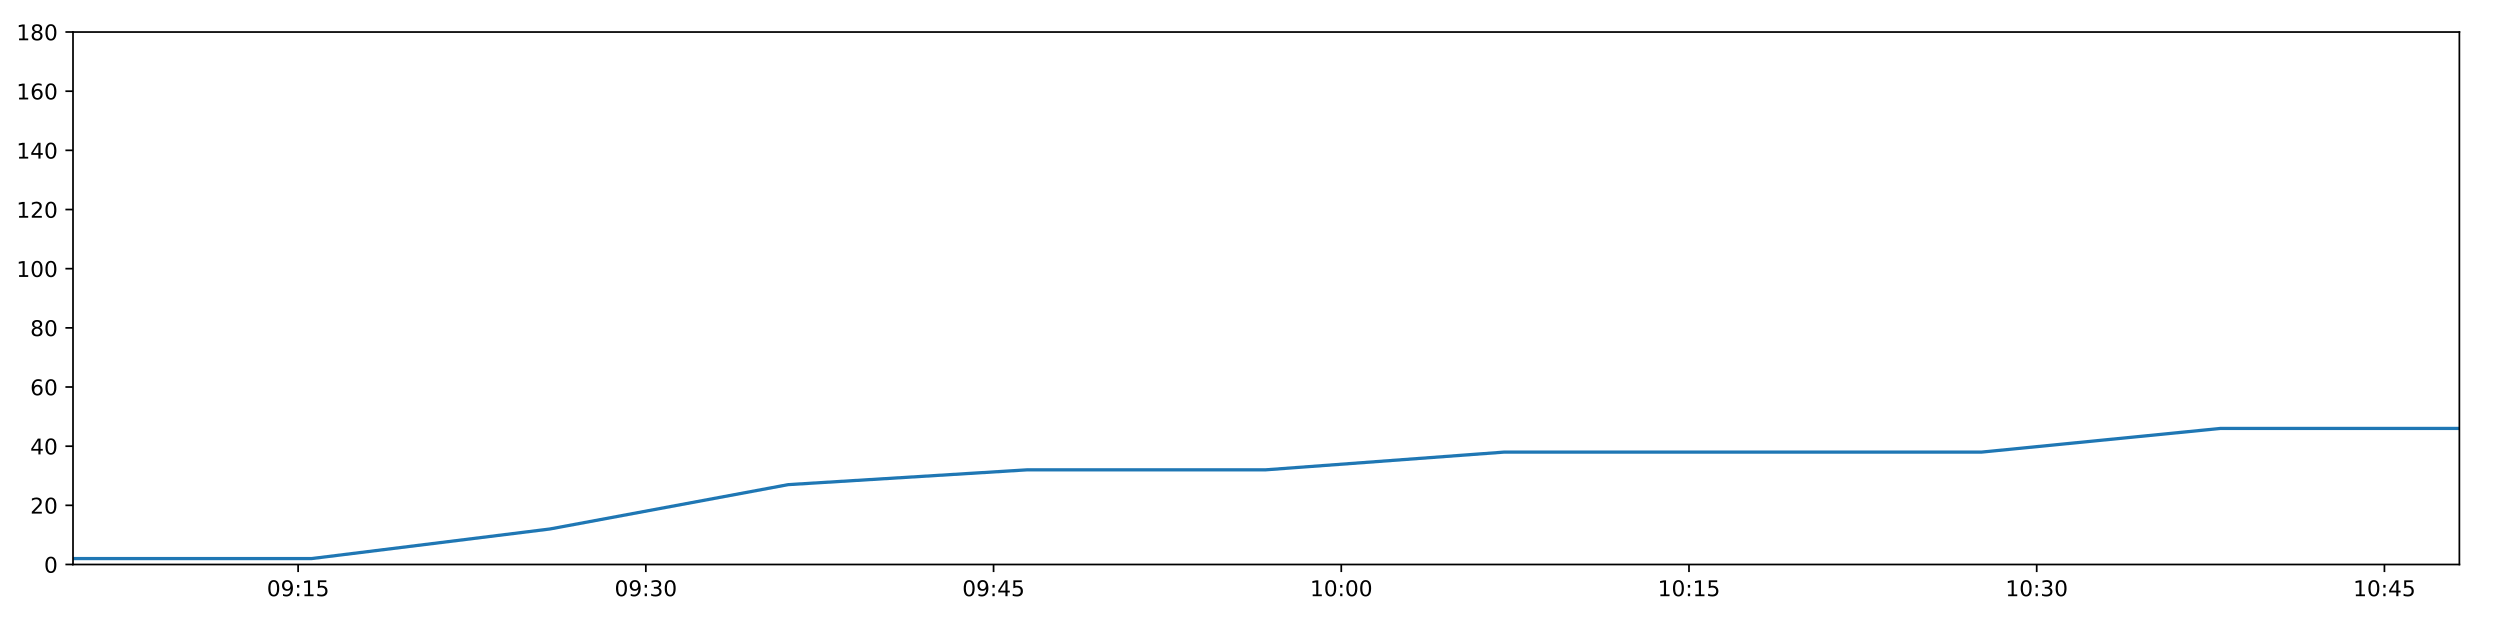
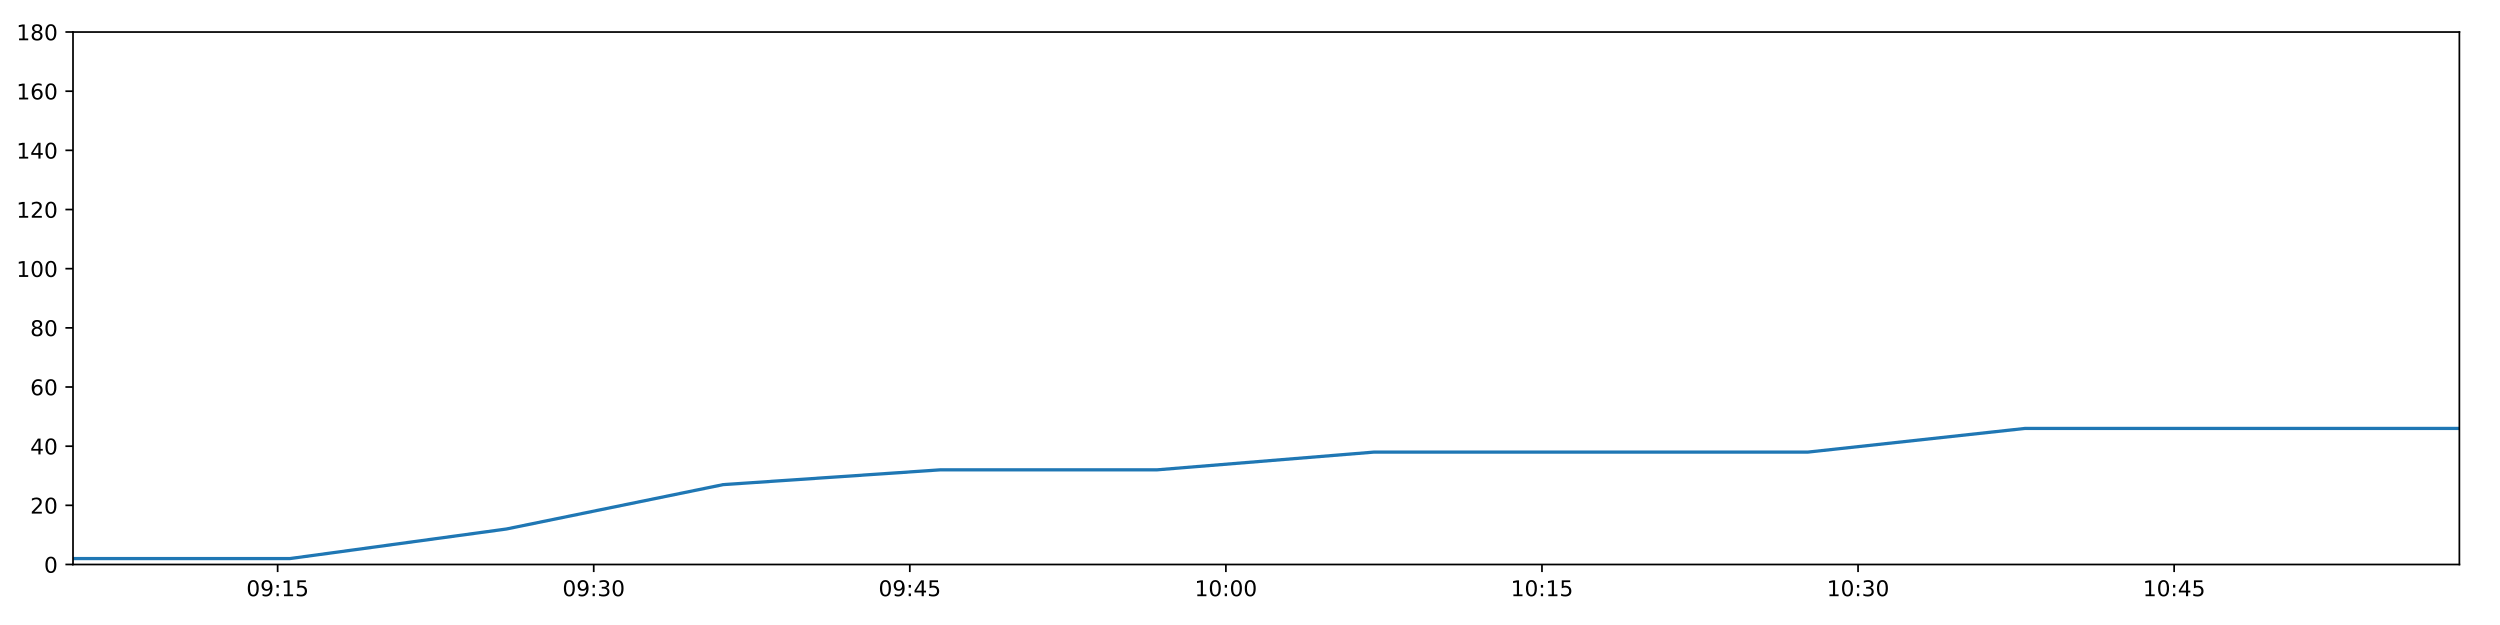
<svg xmlns="http://www.w3.org/2000/svg" xmlns:xlink="http://www.w3.org/1999/xlink" height="288pt" version="1.1" viewBox="0 0 1152 288" width="1152pt">
  <defs>
    <style type="text/css">
*{stroke-linecap:butt;stroke-linejoin:round;}
  </style>
  </defs>
  <g id="figure_1">
    <g id="patch_1">
      <path d="M 0 288  L 1152 288  L 1152 0  L 0 0  z " style="fill:#ffffff;" />
    </g>
    <g id="axes_1">
      <g id="patch_2">
        <path d="M 33.64 260.12  L 1133.28 260.12  L 1133.28 14.76  L 33.64 14.76  z " style="fill:#ffffff;" />
      </g>
      <g id="matplotlib.axis_1">
        <g id="xtick_1">
          <g id="line2d_1">
            <defs>
-               <path d="M 0 0  L 0 3.5  " id="m2c0085e11e" style="stroke:#000000;stroke-width:0.8;" />
-             </defs>
-             <g>
-               <use style="stroke:#000000;stroke-width:0.8;" x="137.374" xlink:href="#m2c0085e11e" y="260.12" />
+               <path d="M 0 0  L 0 3.5  " id="mdf12baefc9" style="stroke:#000000;stroke-width:0.8;" />
+             </defs>
+             <g>
+               <use style="stroke:#000000;stroke-width:0.8;" x="127.936" xlink:href="#mdf12baefc9" y="260.12" />
            </g>
          </g>
          <g id="text_1">
            <defs>
              <path d="M 31.781 66.406  Q 24.172 66.406 20.328 58.906  Q 16.5 51.422 16.5 36.375  Q 16.5 21.391 20.328 13.891  Q 24.172 6.391 31.781 6.391  Q 39.453 6.391 43.281 13.891  Q 47.125 21.391 47.125 36.375  Q 47.125 51.422 43.281 58.906  Q 39.453 66.406 31.781 66.406  z M 31.781 74.219  Q 44.047 74.219 50.516 64.516  Q 56.984 54.828 56.984 36.375  Q 56.984 17.969 50.516 8.266  Q 44.047 -1.422 31.781 -1.422  Q 19.531 -1.422 13.062 8.266  Q 6.594 17.969 6.594 36.375  Q 6.594 54.828 13.062 64.516  Q 19.531 74.219 31.781 74.219  z " id="DejaVuSans-48" />
              <path d="M 10.984 1.516  L 10.984 10.5  Q 14.703 8.734 18.5 7.812  Q 22.312 6.891 25.984 6.891  Q 35.75 6.891 40.891 13.453  Q 46.047 20.016 46.781 33.406  Q 43.953 29.203 39.594 26.953  Q 35.25 24.703 29.984 24.703  Q 19.047 24.703 12.672 31.312  Q 6.297 37.938 6.297 49.422  Q 6.297 60.641 12.938 67.422  Q 19.578 74.219 30.609 74.219  Q 43.266 74.219 49.922 64.516  Q 56.594 54.828 56.594 36.375  Q 56.594 19.141 48.406 8.859  Q 40.234 -1.422 26.422 -1.422  Q 22.703 -1.422 18.891 -0.688  Q 15.094 0.047 10.984 1.516  z M 30.609 32.422  Q 37.25 32.422 41.125 36.953  Q 45.016 41.5 45.016 49.422  Q 45.016 57.281 41.125 61.844  Q 37.25 66.406 30.609 66.406  Q 23.969 66.406 20.094 61.844  Q 16.219 57.281 16.219 49.422  Q 16.219 41.5 20.094 36.953  Q 23.969 32.422 30.609 32.422  z " id="DejaVuSans-57" />
              <path d="M 11.719 12.406  L 22.016 12.406  L 22.016 0  L 11.719 0  z M 11.719 51.703  L 22.016 51.703  L 22.016 39.312  L 11.719 39.312  z " id="DejaVuSans-58" />
              <path d="M 12.406 8.297  L 28.516 8.297  L 28.516 63.922  L 10.984 60.406  L 10.984 69.391  L 28.422 72.906  L 38.281 72.906  L 38.281 8.297  L 54.391 8.297  L 54.391 0  L 12.406 0  z " id="DejaVuSans-49" />
              <path d="M 10.797 72.906  L 49.516 72.906  L 49.516 64.594  L 19.828 64.594  L 19.828 46.734  Q 21.969 47.469 24.109 47.828  Q 26.266 48.188 28.422 48.188  Q 40.625 48.188 47.75 41.5  Q 54.891 34.812 54.891 23.391  Q 54.891 11.625 47.562 5.094  Q 40.234 -1.422 26.906 -1.422  Q 22.312 -1.422 17.547 -0.641  Q 12.797 0.141 7.719 1.703  L 7.719 11.625  Q 12.109 9.234 16.797 8.062  Q 21.484 6.891 26.703 6.891  Q 35.156 6.891 40.078 11.328  Q 45.016 15.766 45.016 23.391  Q 45.016 31 40.078 35.438  Q 35.156 39.891 26.703 39.891  Q 22.75 39.891 18.812 39.016  Q 14.891 38.141 10.797 36.281  z " id="DejaVuSans-53" />
            </defs>
-             <g transform="translate(122.9642 274.7184)scale(0.1 -0.1)">
+             <g transform="translate(113.5267 274.7184)scale(0.1 -0.1)">
              <use xlink:href="#DejaVuSans-48" />
              <use x="63.623" xlink:href="#DejaVuSans-57" />
              <use x="127.246" xlink:href="#DejaVuSans-58" />
              <use x="160.938" xlink:href="#DejaVuSans-49" />
              <use x="224.561" xlink:href="#DejaVuSans-53" />
            </g>
          </g>
        </g>
        <g id="xtick_2">
          <g id="line2d_2">
            <g>
-               <use style="stroke:#000000;stroke-width:0.8;" x="297.602" xlink:href="#m2c0085e11e" y="260.12" />
+               <use style="stroke:#000000;stroke-width:0.8;" x="273.587" xlink:href="#mdf12baefc9" y="260.12" />
            </g>
          </g>
          <g id="text_2">
            <defs>
              <path d="M 40.578 39.312  Q 47.656 37.797 51.625 33  Q 55.609 28.219 55.609 21.188  Q 55.609 10.406 48.188 4.484  Q 40.766 -1.422 27.094 -1.422  Q 22.516 -1.422 17.656 -0.516  Q 12.797 0.391 7.625 2.203  L 7.625 11.719  Q 11.719 9.328 16.594 8.109  Q 21.484 6.891 26.812 6.891  Q 36.078 6.891 40.938 10.547  Q 45.797 14.203 45.797 21.188  Q 45.797 27.641 41.281 31.266  Q 36.766 34.906 28.719 34.906  L 20.219 34.906  L 20.219 43.016  L 29.109 43.016  Q 36.375 43.016 40.234 45.922  Q 44.094 48.828 44.094 54.297  Q 44.094 59.906 40.109 62.906  Q 36.141 65.922 28.719 65.922  Q 24.656 65.922 20.016 65.031  Q 15.375 64.156 9.812 62.312  L 9.812 71.094  Q 15.438 72.656 20.344 73.438  Q 25.25 74.219 29.594 74.219  Q 40.828 74.219 47.359 69.109  Q 53.906 64.016 53.906 55.328  Q 53.906 49.266 50.438 45.094  Q 46.969 40.922 40.578 39.312  z " id="DejaVuSans-51" />
            </defs>
-             <g transform="translate(283.1928 274.7184)scale(0.1 -0.1)">
+             <g transform="translate(259.1779 274.7184)scale(0.1 -0.1)">
              <use xlink:href="#DejaVuSans-48" />
              <use x="63.623" xlink:href="#DejaVuSans-57" />
              <use x="127.246" xlink:href="#DejaVuSans-58" />
              <use x="160.938" xlink:href="#DejaVuSans-51" />
              <use x="224.561" xlink:href="#DejaVuSans-48" />
            </g>
          </g>
        </g>
        <g id="xtick_3">
          <g id="line2d_3">
            <g>
-               <use style="stroke:#000000;stroke-width:0.8;" x="457.831" xlink:href="#m2c0085e11e" y="260.12" />
+               <use style="stroke:#000000;stroke-width:0.8;" x="419.239" xlink:href="#mdf12baefc9" y="260.12" />
            </g>
          </g>
          <g id="text_3">
            <defs>
              <path d="M 37.797 64.312  L 12.891 25.391  L 37.797 25.391  z M 35.203 72.906  L 47.609 72.906  L 47.609 25.391  L 58.016 25.391  L 58.016 17.188  L 47.609 17.188  L 47.609 0  L 37.797 0  L 37.797 17.188  L 4.891 17.188  L 4.891 26.703  z " id="DejaVuSans-52" />
            </defs>
-             <g transform="translate(443.4214 274.7184)scale(0.1 -0.1)">
+             <g transform="translate(404.8291 274.7184)scale(0.1 -0.1)">
              <use xlink:href="#DejaVuSans-48" />
              <use x="63.623" xlink:href="#DejaVuSans-57" />
              <use x="127.246" xlink:href="#DejaVuSans-58" />
              <use x="160.938" xlink:href="#DejaVuSans-52" />
              <use x="224.561" xlink:href="#DejaVuSans-53" />
            </g>
          </g>
        </g>
        <g id="xtick_4">
          <g id="line2d_4">
            <g>
-               <use style="stroke:#000000;stroke-width:0.8;" x="618.059" xlink:href="#m2c0085e11e" y="260.12" />
+               <use style="stroke:#000000;stroke-width:0.8;" x="564.89" xlink:href="#mdf12baefc9" y="260.12" />
            </g>
          </g>
          <g id="text_4">
-             <g transform="translate(603.65 274.7184)scale(0.1 -0.1)">
+             <g transform="translate(550.4804 274.7184)scale(0.1 -0.1)">
              <use xlink:href="#DejaVuSans-49" />
              <use x="63.623" xlink:href="#DejaVuSans-48" />
              <use x="127.246" xlink:href="#DejaVuSans-58" />
              <use x="160.938" xlink:href="#DejaVuSans-48" />
              <use x="224.561" xlink:href="#DejaVuSans-48" />
            </g>
          </g>
        </g>
        <g id="xtick_5">
          <g id="line2d_5">
            <g>
-               <use style="stroke:#000000;stroke-width:0.8;" x="778.288" xlink:href="#m2c0085e11e" y="260.12" />
+               <use style="stroke:#000000;stroke-width:0.8;" x="710.541" xlink:href="#mdf12baefc9" y="260.12" />
            </g>
          </g>
          <g id="text_5">
-             <g transform="translate(763.8786 274.7184)scale(0.1 -0.1)">
+             <g transform="translate(696.1316 274.7184)scale(0.1 -0.1)">
              <use xlink:href="#DejaVuSans-49" />
              <use x="63.623" xlink:href="#DejaVuSans-48" />
              <use x="127.246" xlink:href="#DejaVuSans-58" />
              <use x="160.938" xlink:href="#DejaVuSans-49" />
              <use x="224.561" xlink:href="#DejaVuSans-53" />
            </g>
          </g>
        </g>
        <g id="xtick_6">
          <g id="line2d_6">
            <g>
-               <use style="stroke:#000000;stroke-width:0.8;" x="938.517" xlink:href="#m2c0085e11e" y="260.12" />
+               <use style="stroke:#000000;stroke-width:0.8;" x="856.192" xlink:href="#mdf12baefc9" y="260.12" />
            </g>
          </g>
          <g id="text_6">
-             <g transform="translate(924.1072 274.7184)scale(0.1 -0.1)">
+             <g transform="translate(841.7828 274.7184)scale(0.1 -0.1)">
              <use xlink:href="#DejaVuSans-49" />
              <use x="63.623" xlink:href="#DejaVuSans-48" />
              <use x="127.246" xlink:href="#DejaVuSans-58" />
              <use x="160.938" xlink:href="#DejaVuSans-51" />
              <use x="224.561" xlink:href="#DejaVuSans-48" />
            </g>
          </g>
        </g>
        <g id="xtick_7">
          <g id="line2d_7">
            <g>
-               <use style="stroke:#000000;stroke-width:0.8;" x="1098.745" xlink:href="#m2c0085e11e" y="260.12" />
+               <use style="stroke:#000000;stroke-width:0.8;" x="1001.843" xlink:href="#mdf12baefc9" y="260.12" />
            </g>
          </g>
          <g id="text_7">
-             <g transform="translate(1084.336 274.7184)scale(0.1 -0.1)">
+             <g transform="translate(987.434 274.7184)scale(0.1 -0.1)">
              <use xlink:href="#DejaVuSans-49" />
              <use x="63.623" xlink:href="#DejaVuSans-48" />
              <use x="127.246" xlink:href="#DejaVuSans-58" />
              <use x="160.938" xlink:href="#DejaVuSans-52" />
              <use x="224.561" xlink:href="#DejaVuSans-53" />
            </g>
          </g>
        </g>
      </g>
      <g id="matplotlib.axis_2">
        <g id="ytick_1">
          <g id="line2d_8">
            <defs>
-               <path d="M 0 0  L -3.5 0  " id="mfe39ca37ef" style="stroke:#000000;stroke-width:0.8;" />
-             </defs>
-             <g>
-               <use style="stroke:#000000;stroke-width:0.8;" x="33.64" xlink:href="#mfe39ca37ef" y="260.12" />
+               <path d="M 0 0  L -3.5 0  " id="m739bd73eaa" style="stroke:#000000;stroke-width:0.8;" />
+             </defs>
+             <g>
+               <use style="stroke:#000000;stroke-width:0.8;" x="33.64" xlink:href="#m739bd73eaa" y="260.12" />
            </g>
          </g>
          <g id="text_8">
            <g transform="translate(20.2775 263.9192)scale(0.1 -0.1)">
              <use xlink:href="#DejaVuSans-48" />
            </g>
          </g>
        </g>
        <g id="ytick_2">
          <g id="line2d_9">
            <g>
-               <use style="stroke:#000000;stroke-width:0.8;" x="33.64" xlink:href="#mfe39ca37ef" y="232.858" />
+               <use style="stroke:#000000;stroke-width:0.8;" x="33.64" xlink:href="#m739bd73eaa" y="232.858" />
            </g>
          </g>
          <g id="text_9">
            <defs>
              <path d="M 19.188 8.297  L 53.609 8.297  L 53.609 0  L 7.328 0  L 7.328 8.297  Q 12.938 14.109 22.625 23.891  Q 32.328 33.688 34.812 36.531  Q 39.547 41.844 41.422 45.531  Q 43.312 49.219 43.312 52.781  Q 43.312 58.594 39.234 62.25  Q 35.156 65.922 28.609 65.922  Q 23.969 65.922 18.812 64.312  Q 13.672 62.703 7.812 59.422  L 7.812 69.391  Q 13.766 71.781 18.938 73  Q 24.125 74.219 28.422 74.219  Q 39.75 74.219 46.484 68.547  Q 53.219 62.891 53.219 53.422  Q 53.219 48.922 51.531 44.891  Q 49.859 40.875 45.406 35.406  Q 44.188 33.984 37.641 27.219  Q 31.109 20.453 19.188 8.297  z " id="DejaVuSans-50" />
            </defs>
            <g transform="translate(13.915 236.657)scale(0.1 -0.1)">
              <use xlink:href="#DejaVuSans-50" />
              <use x="63.623" xlink:href="#DejaVuSans-48" />
            </g>
          </g>
        </g>
        <g id="ytick_3">
          <g id="line2d_10">
            <g>
-               <use style="stroke:#000000;stroke-width:0.8;" x="33.64" xlink:href="#mfe39ca37ef" y="205.596" />
+               <use style="stroke:#000000;stroke-width:0.8;" x="33.64" xlink:href="#m739bd73eaa" y="205.596" />
            </g>
          </g>
          <g id="text_10">
            <g transform="translate(13.915 209.3948)scale(0.1 -0.1)">
              <use xlink:href="#DejaVuSans-52" />
              <use x="63.623" xlink:href="#DejaVuSans-48" />
            </g>
          </g>
        </g>
        <g id="ytick_4">
          <g id="line2d_11">
            <g>
-               <use style="stroke:#000000;stroke-width:0.8;" x="33.64" xlink:href="#mfe39ca37ef" y="178.333" />
+               <use style="stroke:#000000;stroke-width:0.8;" x="33.64" xlink:href="#m739bd73eaa" y="178.333" />
            </g>
          </g>
          <g id="text_11">
            <defs>
              <path d="M 33.016 40.375  Q 26.375 40.375 22.484 35.828  Q 18.609 31.297 18.609 23.391  Q 18.609 15.531 22.484 10.953  Q 26.375 6.391 33.016 6.391  Q 39.656 6.391 43.531 10.953  Q 47.406 15.531 47.406 23.391  Q 47.406 31.297 43.531 35.828  Q 39.656 40.375 33.016 40.375  z M 52.594 71.297  L 52.594 62.312  Q 48.875 64.062 45.094 64.984  Q 41.312 65.922 37.594 65.922  Q 27.828 65.922 22.672 59.328  Q 17.531 52.734 16.797 39.406  Q 19.672 43.656 24.016 45.922  Q 28.375 48.188 33.594 48.188  Q 44.578 48.188 50.953 41.516  Q 57.328 34.859 57.328 23.391  Q 57.328 12.156 50.688 5.359  Q 44.047 -1.422 33.016 -1.422  Q 20.359 -1.422 13.672 8.266  Q 6.984 17.969 6.984 36.375  Q 6.984 53.656 15.188 63.938  Q 23.391 74.219 37.203 74.219  Q 40.922 74.219 44.703 73.484  Q 48.484 72.75 52.594 71.297  z " id="DejaVuSans-54" />
            </defs>
            <g transform="translate(13.915 182.1326)scale(0.1 -0.1)">
              <use xlink:href="#DejaVuSans-54" />
              <use x="63.623" xlink:href="#DejaVuSans-48" />
            </g>
          </g>
        </g>
        <g id="ytick_5">
          <g id="line2d_12">
            <g>
-               <use style="stroke:#000000;stroke-width:0.8;" x="33.64" xlink:href="#mfe39ca37ef" y="151.071" />
+               <use style="stroke:#000000;stroke-width:0.8;" x="33.64" xlink:href="#m739bd73eaa" y="151.071" />
            </g>
          </g>
          <g id="text_12">
            <defs>
              <path d="M 31.781 34.625  Q 24.75 34.625 20.719 30.859  Q 16.703 27.094 16.703 20.516  Q 16.703 13.922 20.719 10.156  Q 24.75 6.391 31.781 6.391  Q 38.812 6.391 42.859 10.172  Q 46.922 13.969 46.922 20.516  Q 46.922 27.094 42.891 30.859  Q 38.875 34.625 31.781 34.625  z M 21.922 38.812  Q 15.578 40.375 12.031 44.719  Q 8.5 49.078 8.5 55.328  Q 8.5 64.062 14.719 69.141  Q 20.953 74.219 31.781 74.219  Q 42.672 74.219 48.875 69.141  Q 55.078 64.062 55.078 55.328  Q 55.078 49.078 51.531 44.719  Q 48 40.375 41.703 38.812  Q 48.828 37.156 52.797 32.312  Q 56.781 27.484 56.781 20.516  Q 56.781 9.906 50.312 4.234  Q 43.844 -1.422 31.781 -1.422  Q 19.734 -1.422 13.25 4.234  Q 6.781 9.906 6.781 20.516  Q 6.781 27.484 10.781 32.312  Q 14.797 37.156 21.922 38.812  z M 18.312 54.391  Q 18.312 48.734 21.844 45.562  Q 25.391 42.391 31.781 42.391  Q 38.141 42.391 41.719 45.562  Q 45.312 48.734 45.312 54.391  Q 45.312 60.062 41.719 63.234  Q 38.141 66.406 31.781 66.406  Q 25.391 66.406 21.844 63.234  Q 18.312 60.062 18.312 54.391  z " id="DejaVuSans-56" />
            </defs>
            <g transform="translate(13.915 154.8703)scale(0.1 -0.1)">
              <use xlink:href="#DejaVuSans-56" />
              <use x="63.623" xlink:href="#DejaVuSans-48" />
            </g>
          </g>
        </g>
        <g id="ytick_6">
          <g id="line2d_13">
            <g>
-               <use style="stroke:#000000;stroke-width:0.8;" x="33.64" xlink:href="#mfe39ca37ef" y="123.809" />
+               <use style="stroke:#000000;stroke-width:0.8;" x="33.64" xlink:href="#m739bd73eaa" y="123.809" />
            </g>
          </g>
          <g id="text_13">
            <g transform="translate(7.5525 127.6081)scale(0.1 -0.1)">
              <use xlink:href="#DejaVuSans-49" />
              <use x="63.623" xlink:href="#DejaVuSans-48" />
              <use x="127.246" xlink:href="#DejaVuSans-48" />
            </g>
          </g>
        </g>
        <g id="ytick_7">
          <g id="line2d_14">
            <g>
-               <use style="stroke:#000000;stroke-width:0.8;" x="33.64" xlink:href="#mfe39ca37ef" y="96.547" />
+               <use style="stroke:#000000;stroke-width:0.8;" x="33.64" xlink:href="#m739bd73eaa" y="96.547" />
            </g>
          </g>
          <g id="text_14">
            <g transform="translate(7.5525 100.3459)scale(0.1 -0.1)">
              <use xlink:href="#DejaVuSans-49" />
              <use x="63.623" xlink:href="#DejaVuSans-50" />
              <use x="127.246" xlink:href="#DejaVuSans-48" />
            </g>
          </g>
        </g>
        <g id="ytick_8">
          <g id="line2d_15">
            <g>
-               <use style="stroke:#000000;stroke-width:0.8;" x="33.64" xlink:href="#mfe39ca37ef" y="69.284" />
+               <use style="stroke:#000000;stroke-width:0.8;" x="33.64" xlink:href="#m739bd73eaa" y="69.284" />
            </g>
          </g>
          <g id="text_15">
            <g transform="translate(7.5525 73.08366)scale(0.1 -0.1)">
              <use xlink:href="#DejaVuSans-49" />
              <use x="63.623" xlink:href="#DejaVuSans-52" />
              <use x="127.246" xlink:href="#DejaVuSans-48" />
            </g>
          </g>
        </g>
        <g id="ytick_9">
          <g id="line2d_16">
            <g>
-               <use style="stroke:#000000;stroke-width:0.8;" x="33.64" xlink:href="#mfe39ca37ef" y="42.022" />
+               <use style="stroke:#000000;stroke-width:0.8;" x="33.64" xlink:href="#m739bd73eaa" y="42.022" />
            </g>
          </g>
          <g id="text_16">
            <g transform="translate(7.5525 45.82144)scale(0.1 -0.1)">
              <use xlink:href="#DejaVuSans-49" />
              <use x="63.623" xlink:href="#DejaVuSans-54" />
              <use x="127.246" xlink:href="#DejaVuSans-48" />
            </g>
          </g>
        </g>
        <g id="ytick_10">
          <g id="line2d_17">
            <g>
-               <use style="stroke:#000000;stroke-width:0.8;" x="33.64" xlink:href="#mfe39ca37ef" y="14.76" />
+               <use style="stroke:#000000;stroke-width:0.8;" x="33.64" xlink:href="#m739bd73eaa" y="14.76" />
            </g>
          </g>
          <g id="text_17">
            <g transform="translate(7.5525 18.55922)scale(0.1 -0.1)">
              <use xlink:href="#DejaVuSans-49" />
              <use x="63.623" xlink:href="#DejaVuSans-56" />
              <use x="127.246" xlink:href="#DejaVuSans-48" />
            </g>
          </g>
        </g>
      </g>
      <g id="line2d_18">
-         <path clip-path="url(#pd95e9e018f)" d="M 33.64 257.394  L 143.522 257.394  L 253.343 243.763  L 363.211 223.316  L 473.273 216.5  L 583.111 216.5  L 693.178 208.322  L 803.124 208.322  L 913.143 208.322  L 1023.195 197.417  L 1133.28 197.417  " style="fill:none;stroke:#1f77b4;stroke-linecap:square;stroke-width:1.5;" />
+         <path clip-path="url(#pa0e2de7108)" d="M 33.64 257.394  L 133.525 257.394  L 233.355 243.763  L 333.227 223.316  L 433.276 216.5  L 533.121 216.5  L 633.174 208.322  L 733.118 208.322  L 833.127 208.322  L 933.167 197.417  L 1033.236 197.417  L 1133.28 197.417  " style="fill:none;stroke:#1f77b4;stroke-linecap:square;stroke-width:1.5;" />
      </g>
      <g id="patch_3">
        <path d="M 33.64 260.12  L 33.64 14.76  " style="fill:none;stroke:#000000;stroke-linecap:square;stroke-linejoin:miter;stroke-width:0.8;" />
      </g>
      <g id="patch_4">
        <path d="M 1133.28 260.12  L 1133.28 14.76  " style="fill:none;stroke:#000000;stroke-linecap:square;stroke-linejoin:miter;stroke-width:0.8;" />
      </g>
      <g id="patch_5">
        <path d="M 33.64 260.12  L 1133.28 260.12  " style="fill:none;stroke:#000000;stroke-linecap:square;stroke-linejoin:miter;stroke-width:0.8;" />
      </g>
      <g id="patch_6">
        <path d="M 33.64 14.76  L 1133.28 14.76  " style="fill:none;stroke:#000000;stroke-linecap:square;stroke-linejoin:miter;stroke-width:0.8;" />
      </g>
    </g>
  </g>
  <defs>
-     <clipPath id="pd95e9e018f">
+     <clipPath id="pa0e2de7108">
      <rect height="245.36" width="1099.64" x="33.64" y="14.76" />
    </clipPath>
  </defs>
</svg>
